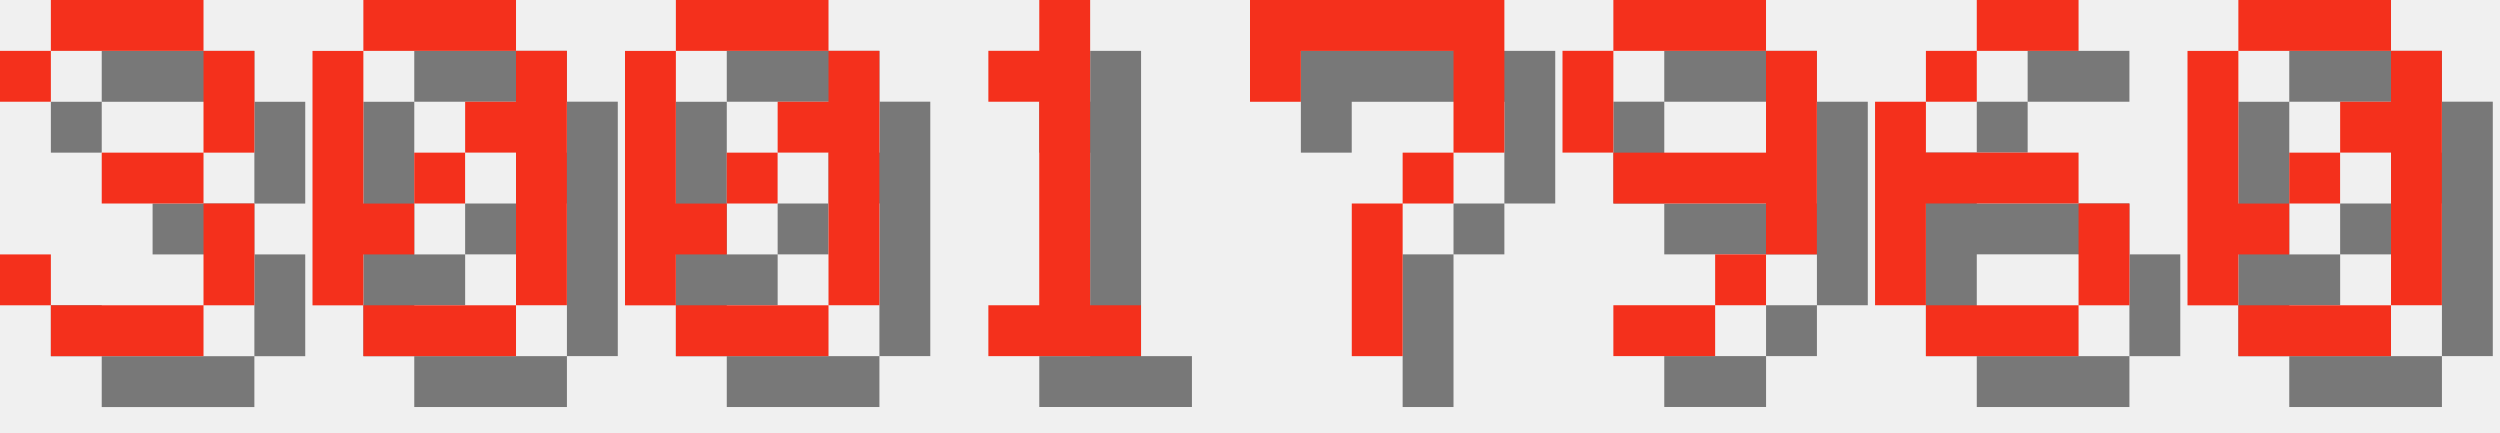
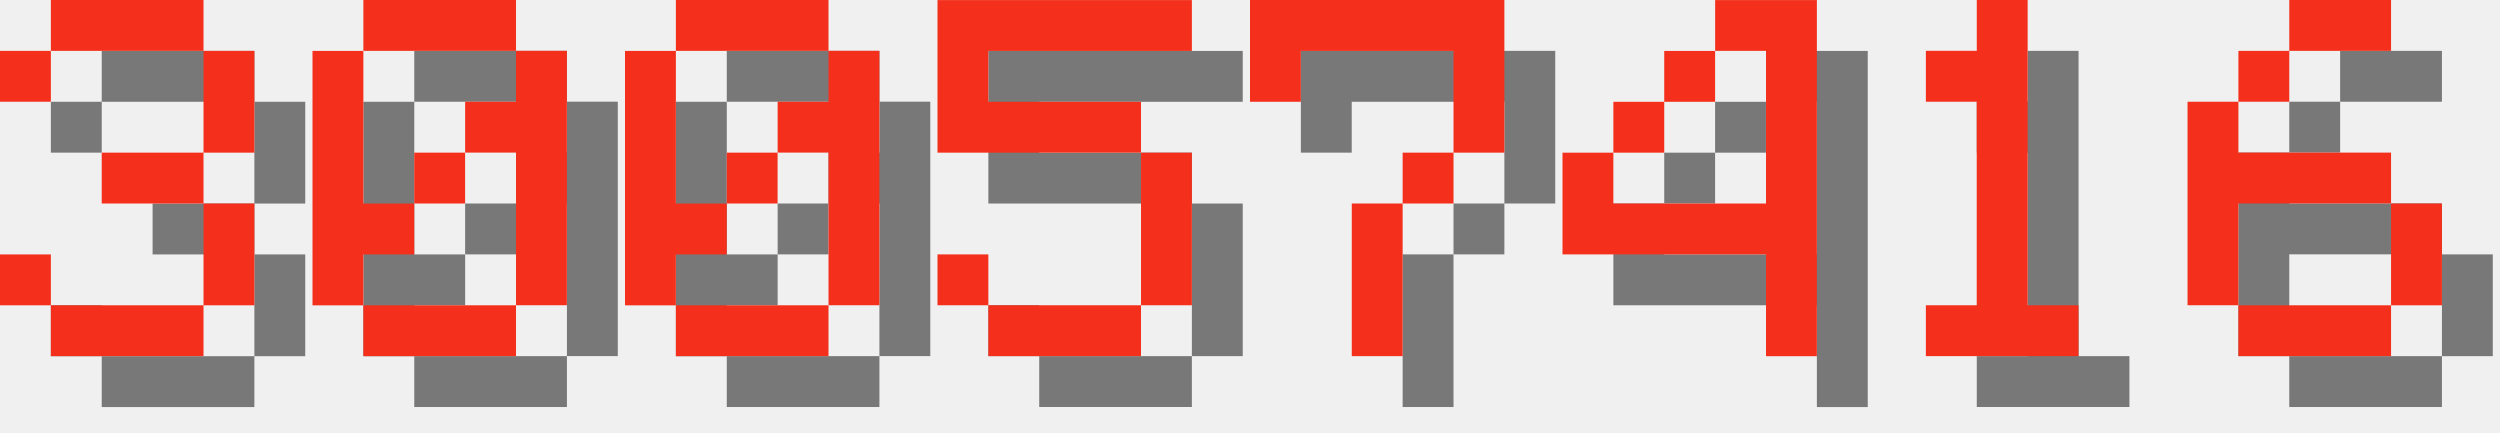
<svg xmlns="http://www.w3.org/2000/svg" version="1.1" width="208.0" height="36">
  <style>
        .text-foreground {
            fill: #F4301C;
        }
        .text-shadow {
            fill: #000000;
            fill-opacity: 0.5;
        }
    </style>
  <g class="digit" id="digit_3" transform="translate(0.0, 0), scale(4)">
    <path id="digit_3_shadow" class="text-shadow" d="m1.058 2.117v1.058h1.058v-1.058h3.175v2.117h-2.117v1.058h2.117v2.117h-3.175v-1.058h-1.058v1.058h1.058v1.058h3.175v-1.058h1.058v-2.117h-1.058v-1.058h1.058v-2.117h-1.058v-1.058h-3.175v1.058h-1.058z" fill-opacity=".5" style="paint-order:stroke fill markers" />
    <path id="digit_3_fg" class="text-foreground" d="m0 1.058v1.058h1.058v-1.058h3.175v2.117h-2.117v1.058h2.117v2.117h-3.175v-1.058h-1.058v1.058h1.058v1.058h3.175v-1.058h1.058v-2.117h-1.058v-1.058h1.058v-2.117h-1.058v-1.058h-3.175v1.058h-1.058z" fill="#fff" style="paint-order:stroke fill markers" />
  </g>
  <g class="digit" id="digit_0" transform="translate(26.0, 0), scale(4)">
    <path id="digit_0_shadow" class="text-shadow" d="m2.117 1.058v1.058h3.175v-1.058h-3.175zm3.175 1.058v1.058h-1.058v1.058h1.058v3.175h1.058v-5.292h-1.058zm0 5.292h-3.175v1.058h3.175v-1.058zm-3.175 0v-1.058h1.058v-1.058h-1.058v-3.175h-1.058v5.292h1.058zm1.058-2.117h1.058v-1.058h-1.058v1.058z" fill-opacity=".5" style="paint-order:stroke fill markers" />
    <path id="digit_0_fg" class="text-foreground" d="m1.058 0v1.058h3.175v-1.058h-3.175zm3.175 1.058v1.058h-1.058v1.058h1.058v3.175h1.058v-5.292h-1.058zm0 5.292h-3.175v1.058h3.175v-1.058zm-3.175 0v-1.058h1.058v-1.058h-1.058v-3.175h-1.058v5.292h1.058zm1.058-2.117h1.058v-1.058h-1.058v1.058z" fill="#fff" style="paint-order:stroke fill markers" />
  </g>
  <g class="digit" id="digit_0" transform="translate(52.0, 0), scale(4)">
    <path id="digit_0_shadow" class="text-shadow" d="m2.117 1.058v1.058h3.175v-1.058h-3.175zm3.175 1.058v1.058h-1.058v1.058h1.058v3.175h1.058v-5.292h-1.058zm0 5.292h-3.175v1.058h3.175v-1.058zm-3.175 0v-1.058h1.058v-1.058h-1.058v-3.175h-1.058v5.292h1.058zm1.058-2.117h1.058v-1.058h-1.058v1.058z" fill-opacity=".5" style="paint-order:stroke fill markers" />
    <path id="digit_0_fg" class="text-foreground" d="m1.058 0v1.058h3.175v-1.058h-3.175zm3.175 1.058v1.058h-1.058v1.058h1.058v3.175h1.058v-5.292h-1.058zm0 5.292h-3.175v1.058h3.175v-1.058zm-3.175 0v-1.058h1.058v-1.058h-1.058v-3.175h-1.058v5.292h1.058zm1.058-2.117h1.058v-1.058h-1.058v1.058z" fill="#fff" style="paint-order:stroke fill markers" />
  </g>
-   <g class="digit" id="digit_1" transform="translate(78.0, 0), scale(4)">
-     <path id="digit_1_shadow" class="text-shadow" d="m2.117 2.117v1.058h1.058v4.233h-1.058v1.058h3.175v-1.058h-1.058v-6.35h-1.058v1.058h-1.058z" fill-opacity=".5" style="paint-order:stroke fill markers" />
-     <path id="digit_1_fg" class="text-foreground" d="m1.058 1.058v1.058h1.058v4.233h-1.058v1.058h3.175v-1.058h-1.058v-6.35h-1.058v1.058h-1.058z" fill="#fff" style="paint-order:stroke fill markers" />
+   <g class="digit" id="digit_5" transform="translate(78.0, 0), scale(4)">
+     <path id="digit_5_shadow" class="text-shadow" d="m1.058 1.058v3.175h4.233v3.175h-3.175v-1.058h-1.058v1.058h1.058v1.058h3.175v-1.058h1.058v-3.175h-1.058v-1.058h-3.175v-1.058h4.233v-1.058h-5.292z" fill-opacity=".5" style="paint-order:stroke fill markers" />
+     <path id="digit_5_fg" class="text-foreground" d="m0 0v3.175h4.233v3.175h-3.175v-1.058h-1.058v1.058h1.058v1.058h3.175v-1.058h1.058v-3.175h-1.058v-1.058h-3.175v-1.058h4.233v-1.058h-5.292z" fill="#fff" style="paint-order:stroke fill markers" />
  </g>
  <g class="digit" id="digit_7" transform="translate(104.0, 0), scale(4)">
    <path id="digit_7_shadow" class="text-shadow" d="m1.058 1.058 2e-6 2.117h1.058v-1.058h3.175v1.058l2e-7 1.058h-1.058v1.058h-1.058l4e-7 3.175 1.058 1e-7v-3.175h1.058v-1.058h1.058l5e-7 -1.058v-2.117z" fill-opacity=".5" style="paint-order:stroke fill markers" />
    <path id="digit_7_fg" class="text-foreground" d="m0 0 2e-6 2.117h1.058v-1.058h3.175v1.058l2e-7 1.058h-1.058v1.058h-1.058l4e-7 3.175 1.058 1e-7v-3.175h1.058v-1.058h1.058l5e-7 -1.058v-2.117z" fill="#fff" style="paint-order:stroke fill markers" />
  </g>
-   <g class="digit" id="digit_9" transform="translate(130.0, 0), scale(4)">
-     <path id="digit_9_shadow" class="text-shadow" d="m2.117 1.058v1.058h3.175v-1.058h-3.175zm3.175 1.058v2.117h-3.175v1.058h3.175v1.058h1.058v-4.233h-1.058zm0 4.233h-1.058v1.058h1.058v-1.058zm-1.058 1.058h-2.117v1.058h2.117v-1.058zm-2.117-3.175v-2.117h-1.058v2.117h1.058z" fill-opacity=".5" style="paint-order:stroke fill markers" />
-     <path id="digit_9_fg" class="text-foreground" d="m1.058 0v1.058h3.175v-1.058h-3.175zm3.175 1.058v2.117h-3.175v1.058h3.175v1.058h1.058v-4.233h-1.058zm0 4.233h-1.058v1.058h1.058v-1.058zm-1.058 1.058h-2.117v1.058h2.117v-1.058zm-2.117-3.175v-2.117h-1.058v2.117h1.058z" fill="#fff" style="paint-order:stroke fill markers" />
+   <g class="digit" id="digit_4" transform="translate(130.0, 0), scale(4)">
+     <path id="digit_4_shadow" class="text-shadow" d="m4.233 1.058v1.058h1.058v3.175h-3.175v-1.058h-1.058v2.117h4.233v2.117h1.058v-7.408h-2.117zm-2.117 3.175h1.058v-1.058h-1.058v1.058zm1.058-1.058h1.058v-1.058h-1.058v1.058z" fill-opacity=".5" style="paint-order:stroke fill markers" />
+     <path id="digit_4_fg" class="text-foreground" d="m3.175 0v1.058h1.058v3.175h-3.175v-1.058h-1.058v2.117h4.233v2.117h1.058v-7.408h-2.117zm-2.117 3.175h1.058v-1.058h-1.058v1.058zm1.058-1.058h1.058v-1.058h-1.058v1.058z" fill="#fff" style="paint-order:stroke fill markers" />
  </g>
-   <g class="digit" id="digit_6" transform="translate(156.0, 0), scale(4)">
+   <g class="digit" id="digit_1" transform="translate(156.0, 0), scale(4)">
+     <path id="digit_1_shadow" class="text-shadow" d="m2.117 2.117v1.058h1.058v4.233h-1.058v1.058h3.175v-1.058h-1.058v-6.35h-1.058v1.058h-1.058z" fill-opacity=".5" style="paint-order:stroke fill markers" />
+     <path id="digit_1_fg" class="text-foreground" d="m1.058 1.058v1.058h1.058v4.233h-1.058v1.058h3.175v-1.058h-1.058v-6.35h-1.058v1.058h-1.058z" fill="#fff" style="paint-order:stroke fill markers" />
+   </g>
+   <g class="digit" id="digit_6" transform="translate(182.0, 0), scale(4)">
    <path id="digit_6_shadow" class="text-shadow" d="m3.175 1.058v1.058h2.117v-1.058h-2.117zm0 1.058h-1.058v1.058h1.058v-1.058zm-1.058 1.058h-1.058v4.233h1.058v-2.117h3.175v-1.058h-3.175v-1.058zm3.175 2.117v2.117h1.058v-2.117h-1.058zm0 2.117h-3.175v1.058h3.175v-1.058z" fill-opacity=".5" style="paint-order:stroke fill markers" />
    <path id="digit_6_fg" class="text-foreground" d="m2.117 0v1.058h2.117v-1.058h-2.117zm0 1.058h-1.058v1.058h1.058v-1.058zm-1.058 1.058h-1.058v4.233h1.058v-2.117h3.175v-1.058h-3.175v-1.058zm3.175 2.117v2.117h1.058v-2.117h-1.058zm0 2.117h-3.175v1.058h3.175v-1.058z" fill="#fff" style="paint-order:stroke fill markers" />
  </g>
-   <g class="digit" id="digit_0" transform="translate(182.0, 0), scale(4)">
-     <path id="digit_0_shadow" class="text-shadow" d="m2.117 1.058v1.058h3.175v-1.058h-3.175zm3.175 1.058v1.058h-1.058v1.058h1.058v3.175h1.058v-5.292h-1.058zm0 5.292h-3.175v1.058h3.175v-1.058zm-3.175 0v-1.058h1.058v-1.058h-1.058v-3.175h-1.058v5.292h1.058zm1.058-2.117h1.058v-1.058h-1.058v1.058z" fill-opacity=".5" style="paint-order:stroke fill markers" />
-     <path id="digit_0_fg" class="text-foreground" d="m1.058 0v1.058h3.175v-1.058h-3.175zm3.175 1.058v1.058h-1.058v1.058h1.058v3.175h1.058v-5.292h-1.058zm0 5.292h-3.175v1.058h3.175v-1.058zm-3.175 0v-1.058h1.058v-1.058h-1.058v-3.175h-1.058v5.292h1.058zm1.058-2.117h1.058v-1.058h-1.058v1.058z" fill="#fff" style="paint-order:stroke fill markers" />
-   </g>
</svg>
